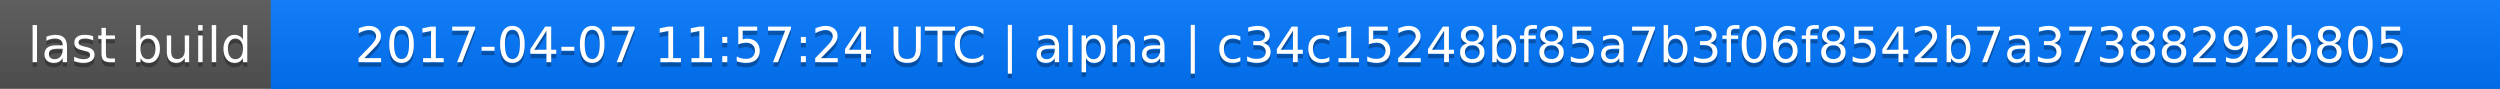
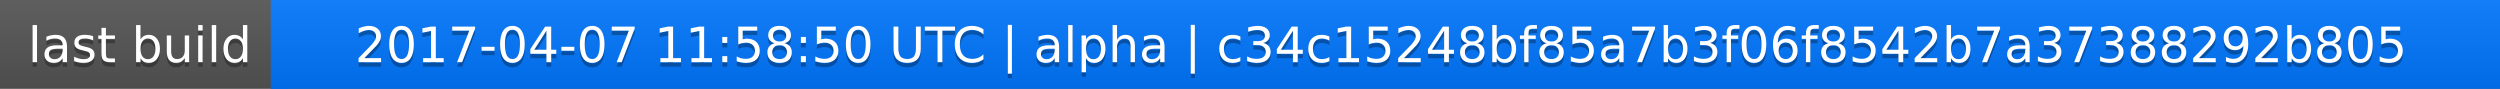
<svg xmlns="http://www.w3.org/2000/svg" width="563" height="20">
  <linearGradient id="a" x2="0" y2="100%">
    <stop offset="0" stop-color="#bbb" stop-opacity=".1" />
    <stop offset="1" stop-opacity=".1" />
  </linearGradient>
  <rect rx="0" width="563" height="20" fill="#555" />
  <rect rx="0" x="61" width="502" height="20" fill="#07f" />
  <path fill="#07f" d="M61 0h4v20h-4z" />
  <rect rx="0" width="563" height="20" fill="url(#a)" />
  <g fill="#fff" text-anchor="middle" font-family="DejaVu Sans,Verdana,Geneva,sans-serif" font-size="11">
    <text x="31.5" y="15" fill="#010101" fill-opacity=".3">last build</text>
    <text x="31.5" y="14">last build</text>
-     <text x="311" y="15" fill="#010101" fill-opacity=".3">2017-04-07 11:57:24 UTC | alpha | c34c15248bf85a7b3f06f8542b7a37388292b805</text>
-     <text x="311" y="14">2017-04-07 11:57:24 UTC | alpha | c34c15248bf85a7b3f06f8542b7a37388292b805</text>
+     <text x="311" y="15" fill="#010101" fill-opacity=".3">2017-04-07 11:58:50 UTC | alpha | c34c15248bf85a7b3f06f8542b7a37388292b805</text>
+     <text x="311" y="14">2017-04-07 11:58:50 UTC | alpha | c34c15248bf85a7b3f06f8542b7a37388292b805</text>
  </g>
</svg>
